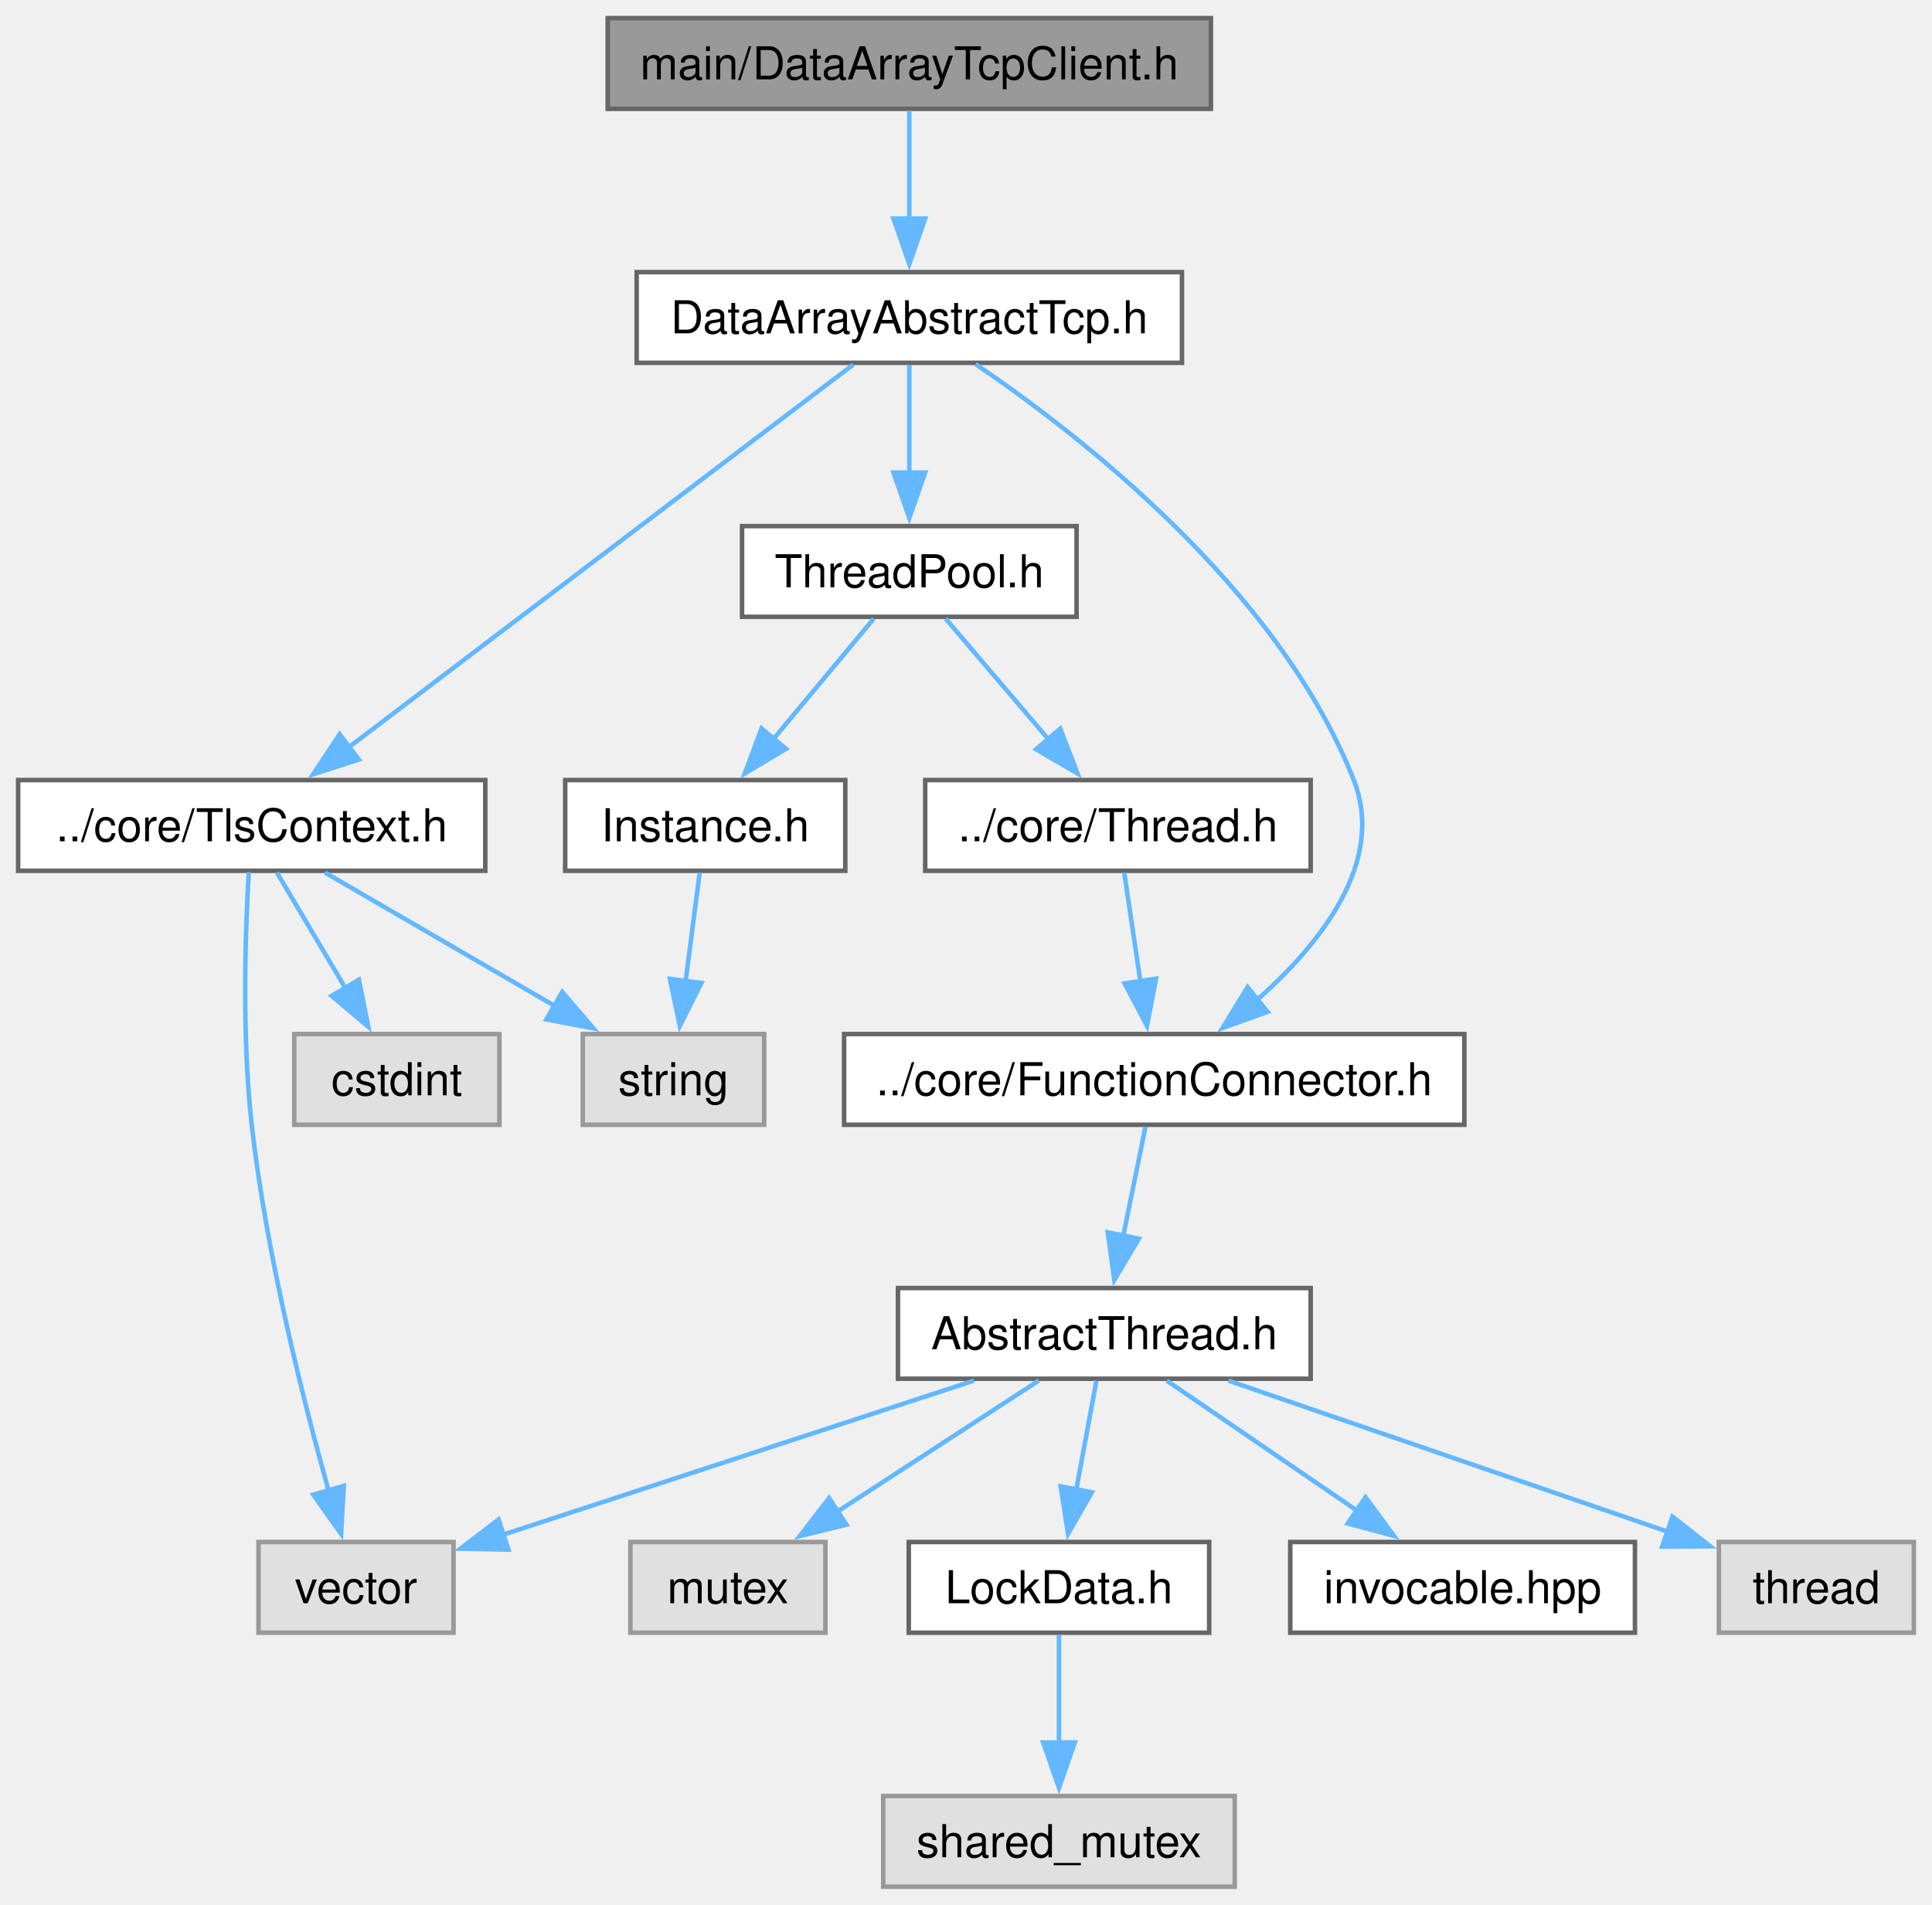
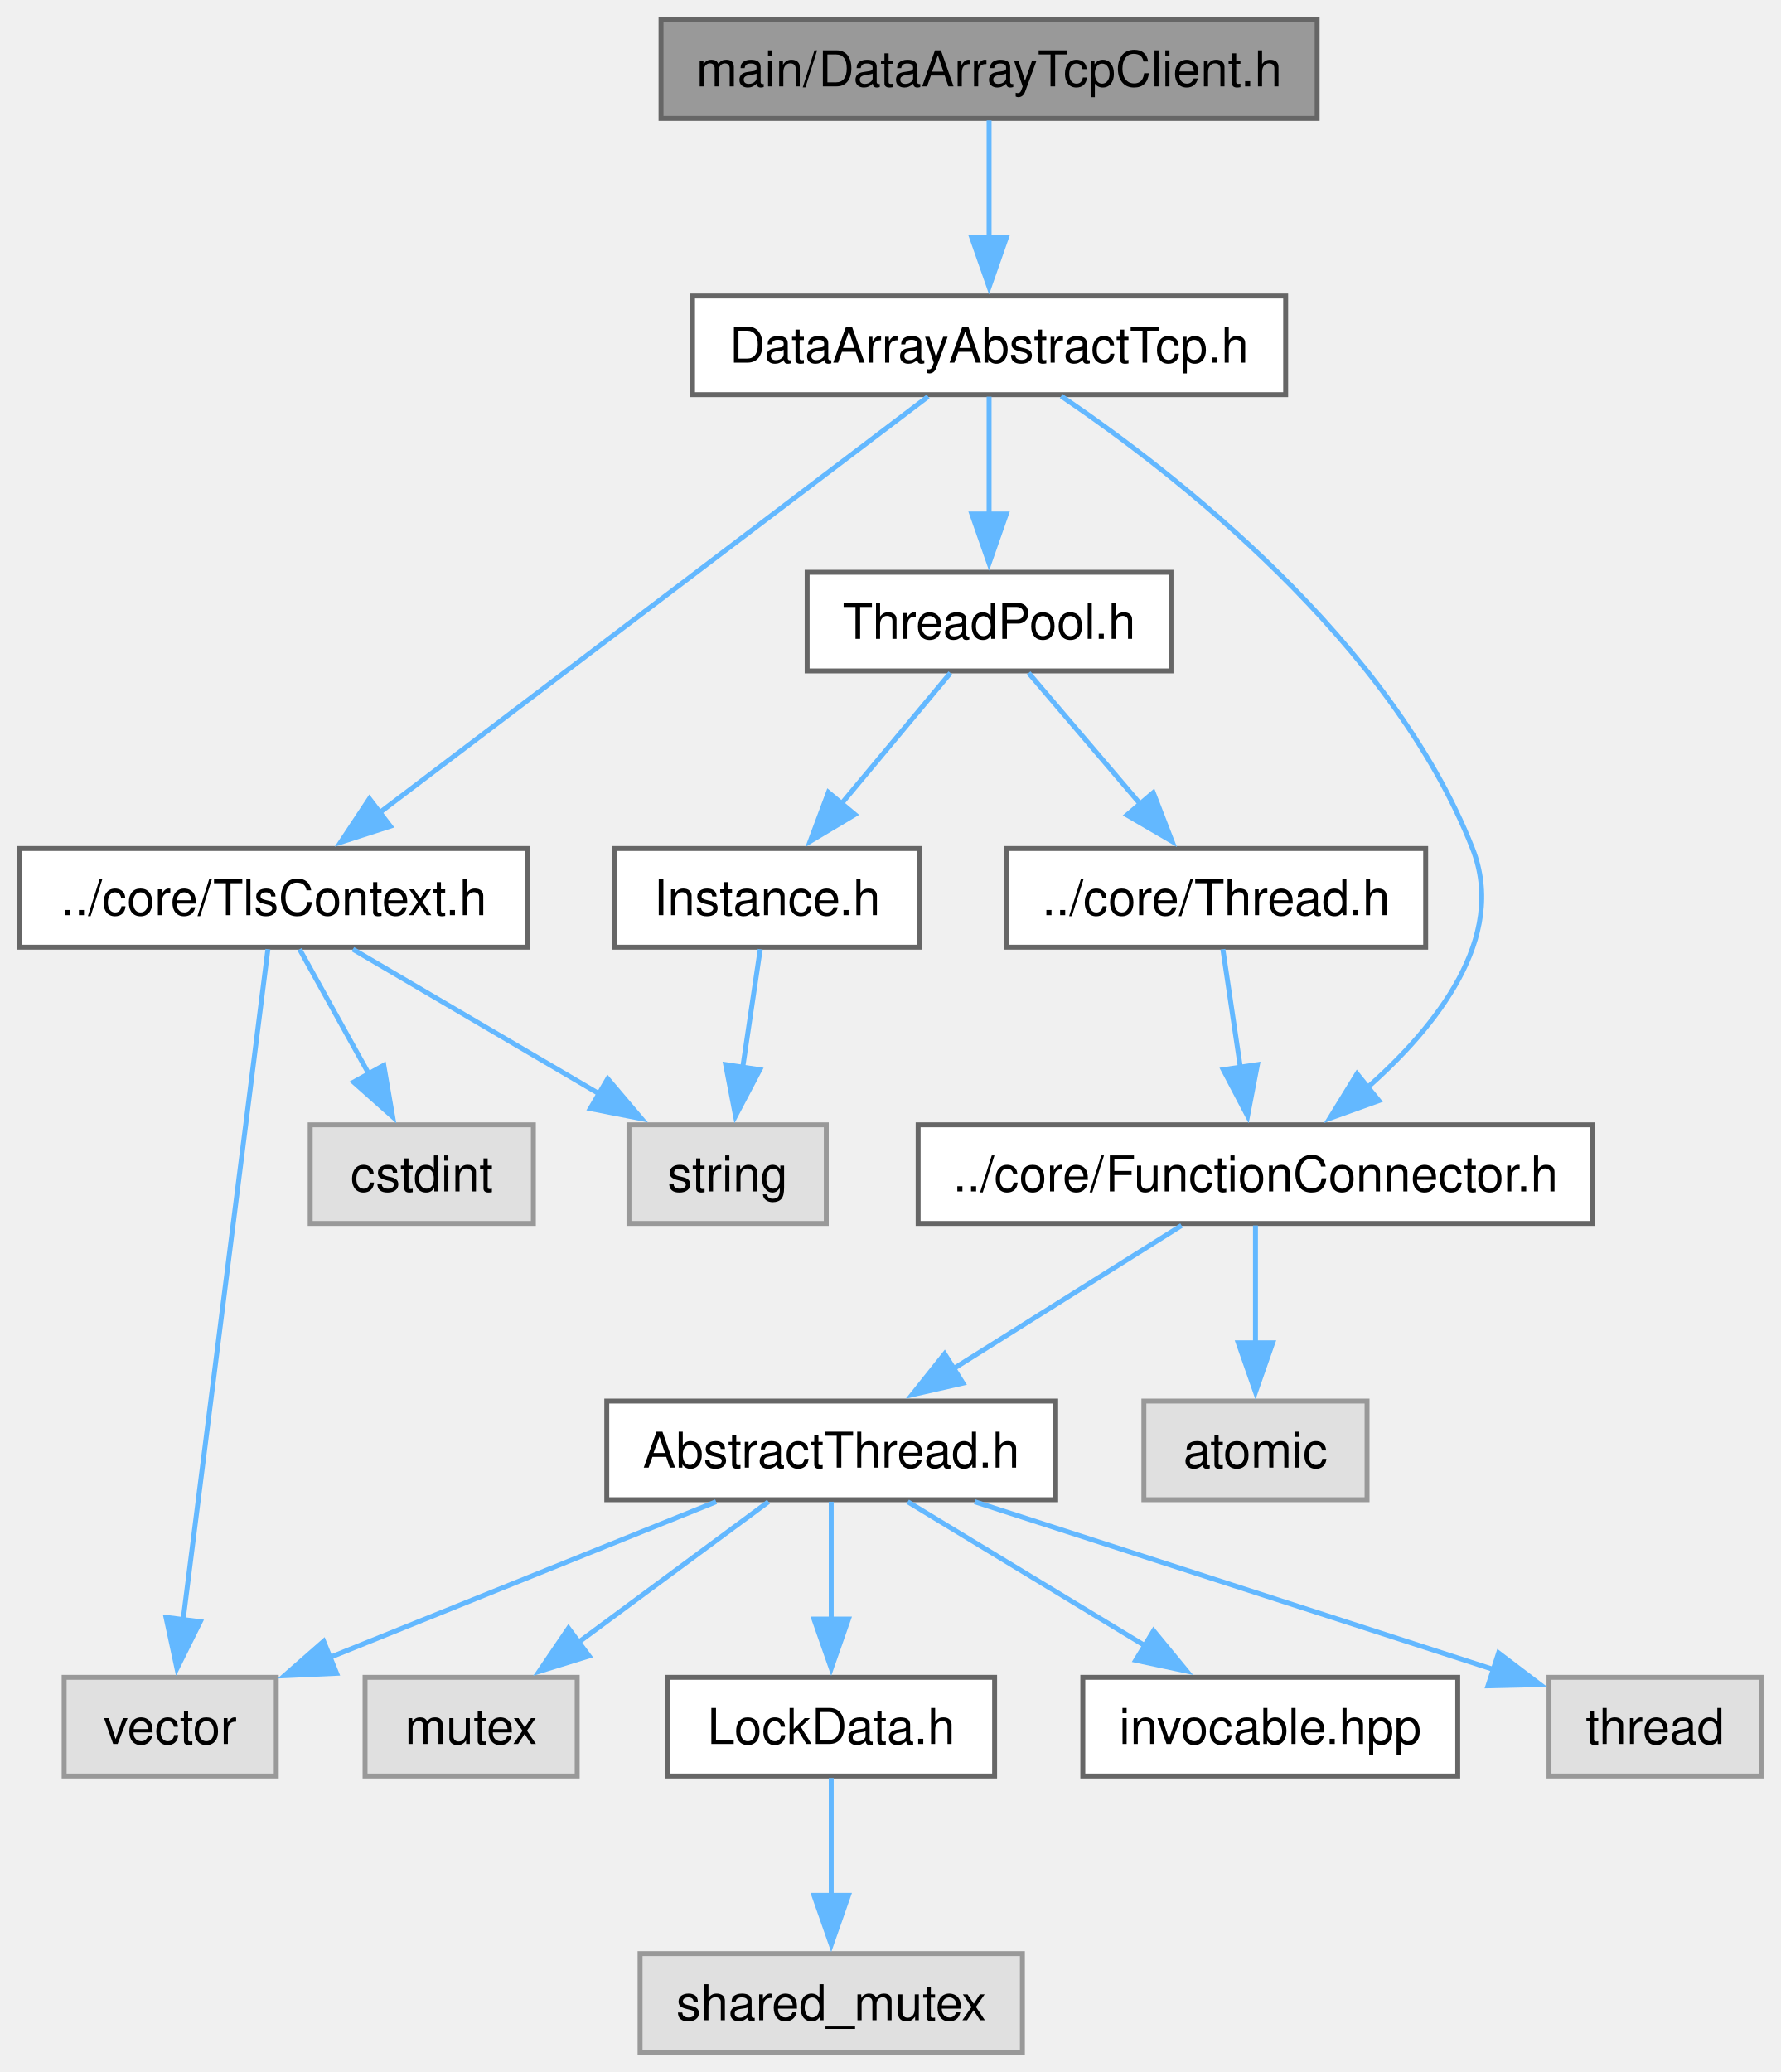
- <svg xmlns="http://www.w3.org/2000/svg" xmlns:xlink="http://www.w3.org/1999/xlink" width="426pt" height="420pt" viewBox="0.00 0.00 426.00 420.00">
+ <svg xmlns="http://www.w3.org/2000/svg" xmlns:xlink="http://www.w3.org/1999/xlink" width="361pt" height="420pt" viewBox="0.00 0.00 361.00 420.00">
  <g id="graph0" class="graph" transform="scale(1 1) rotate(0) translate(4 416)">
    <g id="Node000001" class="node">
      <g id="a_Node000001">
        <a xlink:title="The DataArrayTcpClient class.">
          <polygon fill="#999999" stroke="#666666" points="263,-412 130,-412 130,-392 263,-392 263,-412" />
          <text xml:space="preserve" text-anchor="middle" x="196.5" y="-398.5" font-family="Helvetica,sans-Serif" font-size="10.00">main/DataArrayTcpClient.h</text>
        </a>
      </g>
    </g>
    <g id="Node000002" class="node">
      <g id="a_Node000002">
        <a xlink:href="DataArrayAbstractTcp_8h.html" target="_top" xlink:title="The DataArrayAbstractTcp class.">
          <polygon fill="white" stroke="#666666" points="256.62,-356 136.38,-356 136.38,-336 256.62,-336 256.62,-356" />
          <text xml:space="preserve" text-anchor="middle" x="196.5" y="-342.5" font-family="Helvetica,sans-Serif" font-size="10.00">DataArrayAbstractTcp.h</text>
        </a>
      </g>
    </g>
    <g id="edge1_Node000001_Node000002" class="edge">
      <g id="a_edge1_Node000001_Node000002">
        <a xlink:title=" ">
          <path fill="none" stroke="#63b8ff" d="M196.5,-391.59C196.5,-385.01 196.5,-375.96 196.5,-367.73" />
          <polygon fill="#63b8ff" stroke="#63b8ff" points="200,-367.81 196.5,-357.81 193,-367.81 200,-367.81" />
        </a>
      </g>
    </g>
    <g id="Node000003" class="node">
      <g id="a_Node000003">
        <a xlink:href="FunctionConnector_8h.html" target="_top" xlink:title="The AbstractFunctionConnector, FunctionConnector, FunctionConnectorProtected, FunctionConnectionGuard...">
          <polygon fill="white" stroke="#666666" points="318.88,-188 182.12,-188 182.12,-168 318.88,-168 318.88,-188" />
          <text xml:space="preserve" text-anchor="middle" x="250.5" y="-174.5" font-family="Helvetica,sans-Serif" font-size="10.00">../core/FunctionConnector.h</text>
        </a>
      </g>
    </g>
    <g id="edge2_Node000002_Node000003" class="edge">
      <g id="a_edge2_Node000002_Node000003">
        <a xlink:title=" ">
          <path fill="none" stroke="#63b8ff" d="M211.12,-335.71C234.16,-320.08 277.98,-286.07 294.5,-244 301.59,-225.93 287.17,-207.85 272.98,-195.36" />
          <polygon fill="#63b8ff" stroke="#63b8ff" points="275.51,-192.9 265.54,-189.31 271.09,-198.34 275.51,-192.9" />
        </a>
      </g>
    </g>
-     <g id="Node000011" class="node">
-       <g id="a_Node000011">
+     <g id="Node000012" class="node">
+       <g id="a_Node000012">
        <a xlink:href="TlsContext_8h.html" target="_top" xlink:title="The TlsContext class.">
          <polygon fill="white" stroke="#666666" points="103,-244 0,-244 0,-224 103,-224 103,-244" />
          <text xml:space="preserve" text-anchor="middle" x="51.5" y="-230.5" font-family="Helvetica,sans-Serif" font-size="10.00">../core/TlsContext.h</text>
        </a>
      </g>
    </g>
-     <g id="edge10_Node000002_Node000011" class="edge">
-       <g id="a_edge10_Node000002_Node000011">
+     <g id="edge11_Node000002_Node000012" class="edge">
+       <g id="a_edge11_Node000002_Node000012">
        <a xlink:title=" ">
          <path fill="none" stroke="#63b8ff" d="M184.14,-335.62C159.42,-316.87 103.63,-274.55 72.87,-251.21" />
          <polygon fill="#63b8ff" stroke="#63b8ff" points="75.12,-248.53 65.04,-245.27 70.89,-254.1 75.12,-248.53" />
        </a>
      </g>
    </g>
-     <g id="Node000014" class="node">
-       <g id="a_Node000014">
+     <g id="Node000015" class="node">
+       <g id="a_Node000015">
        <a xlink:href="ThreadPool_8h.html" target="_top" xlink:title="The AbstractThreadPool and ThreadPool classes.">
          <polygon fill="white" stroke="#666666" points="233.38,-300 159.62,-300 159.62,-280 233.38,-280 233.38,-300" />
          <text xml:space="preserve" text-anchor="middle" x="196.5" y="-286.5" font-family="Helvetica,sans-Serif" font-size="10.00">ThreadPool.h</text>
        </a>
      </g>
    </g>
-     <g id="edge14_Node000002_Node000014" class="edge">
-       <g id="a_edge14_Node000002_Node000014">
+     <g id="edge15_Node000002_Node000015" class="edge">
+       <g id="a_edge15_Node000002_Node000015">
        <a xlink:title=" ">
          <path fill="none" stroke="#63b8ff" d="M196.5,-335.59C196.5,-329.01 196.5,-319.96 196.5,-311.73" />
          <polygon fill="#63b8ff" stroke="#63b8ff" points="200,-311.81 196.5,-301.81 193,-311.81 200,-311.81" />
        </a>
      </g>
    </g>
    <g id="Node000004" class="node">
      <g id="a_Node000004">
-         <a xlink:href="AbstractThread_8h.html" target="_top" xlink:title="The AbstractThread class.">
-           <polygon fill="white" stroke="#666666" points="285,-132 194,-132 194,-112 285,-112 285,-132" />
-           <text xml:space="preserve" text-anchor="middle" x="239.5" y="-118.5" font-family="Helvetica,sans-Serif" font-size="10.00">AbstractThread.h</text>
+         <a xlink:title=" ">
+           <polygon fill="#e0e0e0" stroke="#999999" points="273.12,-132 227.88,-132 227.88,-112 273.12,-112 273.12,-132" />
+           <text xml:space="preserve" text-anchor="middle" x="250.5" y="-118.5" font-family="Helvetica,sans-Serif" font-size="10.00">atomic</text>
        </a>
      </g>
    </g>
    <g id="edge3_Node000003_Node000004" class="edge">
      <g id="a_edge3_Node000003_Node000004">
        <a xlink:title=" ">
-           <path fill="none" stroke="#63b8ff" d="M248.58,-167.59C247.23,-160.93 245.36,-151.75 243.66,-143.44" />
-           <polygon fill="#63b8ff" stroke="#63b8ff" points="247.12,-142.88 241.7,-133.78 240.26,-144.28 247.12,-142.88" />
+           <path fill="none" stroke="#63b8ff" d="M250.5,-167.59C250.5,-161.01 250.5,-151.96 250.5,-143.73" />
+           <polygon fill="#63b8ff" stroke="#63b8ff" points="254,-143.81 250.5,-133.81 247,-143.81 254,-143.81" />
        </a>
      </g>
    </g>
    <g id="Node000005" class="node">
      <g id="a_Node000005">
-         <a xlink:title=" ">
-           <polygon fill="#e0e0e0" stroke="#999999" points="418,-76 375,-76 375,-56 418,-56 418,-76" />
-           <text xml:space="preserve" text-anchor="middle" x="396.5" y="-62.5" font-family="Helvetica,sans-Serif" font-size="10.00">thread</text>
-         </a>
-       </g>
-     </g>
-     <g id="edge4_Node000004_Node000005" class="edge">
-       <g id="a_edge4_Node000004_Node000005">
-         <a xlink:title=" ">
-           <path fill="none" stroke="#63b8ff" d="M266.85,-111.59C293.84,-102.31 335.12,-88.11 363.82,-78.24" />
-           <polygon fill="#63b8ff" stroke="#63b8ff" points="364.78,-81.61 373.09,-75.05 362.5,-74.99 364.78,-81.61" />
+         <a xlink:href="AbstractThread_8h.html" target="_top" xlink:title="The AbstractThread class.">
+           <polygon fill="white" stroke="#666666" points="210,-132 119,-132 119,-112 210,-112 210,-132" />
+           <text xml:space="preserve" text-anchor="middle" x="164.5" y="-118.5" font-family="Helvetica,sans-Serif" font-size="10.00">AbstractThread.h</text>
+         </a>
+       </g>
+     </g>
+     <g id="edge4_Node000003_Node000005" class="edge">
+       <g id="a_edge4_Node000003_Node000005">
+         <a xlink:title=" ">
+           <path fill="none" stroke="#63b8ff" d="M235.52,-167.59C222.77,-159.59 204.21,-147.93 189.26,-138.54" />
+           <polygon fill="#63b8ff" stroke="#63b8ff" points="191.21,-135.64 180.88,-133.28 187.49,-141.57 191.21,-135.64" />
        </a>
      </g>
    </g>
    <g id="Node000006" class="node">
      <g id="a_Node000006">
        <a xlink:title=" ">
-           <polygon fill="#e0e0e0" stroke="#999999" points="178,-76 135,-76 135,-56 178,-56 178,-76" />
-           <text xml:space="preserve" text-anchor="middle" x="156.5" y="-62.5" font-family="Helvetica,sans-Serif" font-size="10.00">mutex</text>
-         </a>
-       </g>
-     </g>
-     <g id="edge5_Node000004_Node000006" class="edge">
-       <g id="a_edge5_Node000004_Node000006">
-         <a xlink:title=" ">
-           <path fill="none" stroke="#63b8ff" d="M225.04,-111.59C212.74,-103.59 194.82,-91.93 180.39,-82.54" />
-           <polygon fill="#63b8ff" stroke="#63b8ff" points="182.63,-79.82 172.34,-77.3 178.81,-85.69 182.63,-79.82" />
+           <polygon fill="#e0e0e0" stroke="#999999" points="353,-76 310,-76 310,-56 353,-56 353,-76" />
+           <text xml:space="preserve" text-anchor="middle" x="331.5" y="-62.5" font-family="Helvetica,sans-Serif" font-size="10.00">thread</text>
+         </a>
+       </g>
+     </g>
+     <g id="edge5_Node000005_Node000006" class="edge">
+       <g id="a_edge5_Node000005_Node000006">
+         <a xlink:title=" ">
+           <path fill="none" stroke="#63b8ff" d="M193.59,-111.59C222.92,-102.11 268.13,-87.49 298.71,-77.6" />
+           <polygon fill="#63b8ff" stroke="#63b8ff" points="299.78,-80.94 308.22,-74.53 297.63,-74.28 299.78,-80.94" />
        </a>
      </g>
    </g>
    <g id="Node000007" class="node">
      <g id="a_Node000007">
        <a xlink:title=" ">
-           <polygon fill="#e0e0e0" stroke="#999999" points="96,-76 53,-76 53,-56 96,-56 96,-76" />
-           <text xml:space="preserve" text-anchor="middle" x="74.5" y="-62.5" font-family="Helvetica,sans-Serif" font-size="10.00">vector</text>
-         </a>
-       </g>
-     </g>
-     <g id="edge6_Node000004_Node000007" class="edge">
-       <g id="a_edge6_Node000004_Node000007">
-         <a xlink:title=" ">
-           <path fill="none" stroke="#63b8ff" d="M210.76,-111.59C181.78,-102.11 137.12,-87.49 106.89,-77.6" />
-           <polygon fill="#63b8ff" stroke="#63b8ff" points="108.11,-74.32 97.52,-74.53 105.94,-80.97 108.11,-74.32" />
+           <polygon fill="#e0e0e0" stroke="#999999" points="113,-76 70,-76 70,-56 113,-56 113,-76" />
+           <text xml:space="preserve" text-anchor="middle" x="91.5" y="-62.5" font-family="Helvetica,sans-Serif" font-size="10.00">mutex</text>
+         </a>
+       </g>
+     </g>
+     <g id="edge6_Node000005_Node000007" class="edge">
+       <g id="a_edge6_Node000005_Node000007">
+         <a xlink:title=" ">
+           <path fill="none" stroke="#63b8ff" d="M151.78,-111.59C141.11,-103.7 125.62,-92.24 113.02,-82.92" />
+           <polygon fill="#63b8ff" stroke="#63b8ff" points="115.41,-80.33 105.29,-77.2 111.24,-85.96 115.41,-80.33" />
        </a>
      </g>
    </g>
    <g id="Node000008" class="node">
      <g id="a_Node000008">
+         <a xlink:title=" ">
+           <polygon fill="#e0e0e0" stroke="#999999" points="52,-76 9,-76 9,-56 52,-56 52,-76" />
+           <text xml:space="preserve" text-anchor="middle" x="30.5" y="-62.5" font-family="Helvetica,sans-Serif" font-size="10.00">vector</text>
+         </a>
+       </g>
+     </g>
+     <g id="edge7_Node000005_Node000008" class="edge">
+       <g id="a_edge7_Node000005_Node000008">
+         <a xlink:title=" ">
+           <path fill="none" stroke="#63b8ff" d="M141.16,-111.59C119.44,-102.84 86.88,-89.72 62.7,-79.97" />
+           <polygon fill="#63b8ff" stroke="#63b8ff" points="64.23,-76.82 53.65,-76.33 61.61,-83.31 64.23,-76.82" />
+         </a>
+       </g>
+     </g>
+     <g id="Node000009" class="node">
+       <g id="a_Node000009">
        <a xlink:href="LockData_8h.html" target="_top" xlink:title="The LockData class.">
-           <polygon fill="white" stroke="#666666" points="262.62,-76 196.38,-76 196.38,-56 262.62,-56 262.62,-76" />
-           <text xml:space="preserve" text-anchor="middle" x="229.5" y="-62.5" font-family="Helvetica,sans-Serif" font-size="10.00">LockData.h</text>
-         </a>
-       </g>
-     </g>
-     <g id="edge7_Node000004_Node000008" class="edge">
-       <g id="a_edge7_Node000004_Node000008">
-         <a xlink:title=" ">
-           <path fill="none" stroke="#63b8ff" d="M237.76,-111.59C236.52,-104.93 234.82,-95.75 233.29,-87.44" />
-           <polygon fill="#63b8ff" stroke="#63b8ff" points="236.76,-86.98 231.5,-77.79 229.88,-88.26 236.76,-86.98" />
+           <polygon fill="white" stroke="#666666" points="197.62,-76 131.38,-76 131.38,-56 197.62,-56 197.62,-76" />
+           <text xml:space="preserve" text-anchor="middle" x="164.5" y="-62.5" font-family="Helvetica,sans-Serif" font-size="10.00">LockData.h</text>
+         </a>
+       </g>
+     </g>
+     <g id="edge8_Node000005_Node000009" class="edge">
+       <g id="a_edge8_Node000005_Node000009">
+         <a xlink:title=" ">
+           <path fill="none" stroke="#63b8ff" d="M164.5,-111.59C164.5,-105.01 164.5,-95.96 164.5,-87.73" />
+           <polygon fill="#63b8ff" stroke="#63b8ff" points="168,-87.81 164.5,-77.81 161,-87.81 168,-87.81" />
+         </a>
+       </g>
+     </g>
+     <g id="Node000011" class="node">
+       <g id="a_Node000011">
+         <a xlink:href="invocable_8hpp_source.html" target="_top" xlink:title=" ">
+           <polygon fill="white" stroke="#666666" points="291.5,-76 215.5,-76 215.5,-56 291.5,-56 291.5,-76" />
+           <text xml:space="preserve" text-anchor="middle" x="253.5" y="-62.5" font-family="Helvetica,sans-Serif" font-size="10.00">invocable.hpp</text>
+         </a>
+       </g>
+     </g>
+     <g id="edge10_Node000005_Node000011" class="edge">
+       <g id="a_edge10_Node000005_Node000011">
+         <a xlink:title=" ">
+           <path fill="none" stroke="#63b8ff" d="M180,-111.59C193.32,-103.51 212.78,-91.71 228.33,-82.27" />
+           <polygon fill="#63b8ff" stroke="#63b8ff" points="229.85,-85.44 236.58,-77.26 226.22,-79.46 229.85,-85.44" />
        </a>
      </g>
    </g>
    <g id="Node000010" class="node">
      <g id="a_Node000010">
-         <a xlink:href="invocable_8hpp_source.html" target="_top" xlink:title=" ">
-           <polygon fill="white" stroke="#666666" points="356.5,-76 280.5,-76 280.5,-56 356.5,-56 356.5,-76" />
-           <text xml:space="preserve" text-anchor="middle" x="318.5" y="-62.5" font-family="Helvetica,sans-Serif" font-size="10.00">invocable.hpp</text>
-         </a>
-       </g>
-     </g>
-     <g id="edge9_Node000004_Node000010" class="edge">
-       <g id="a_edge9_Node000004_Node000010">
-         <a xlink:title=" ">
-           <path fill="none" stroke="#63b8ff" d="M253.26,-111.59C264.86,-103.67 281.7,-92.16 295.36,-82.82" />
-           <polygon fill="#63b8ff" stroke="#63b8ff" points="297.1,-85.87 303.38,-77.33 293.15,-80.09 297.1,-85.87" />
-         </a>
-       </g>
-     </g>
-     <g id="Node000009" class="node">
-       <g id="a_Node000009">
-         <a xlink:title=" ">
-           <polygon fill="#e0e0e0" stroke="#999999" points="268.25,-20 190.75,-20 190.75,0 268.25,0 268.25,-20" />
-           <text xml:space="preserve" text-anchor="middle" x="229.5" y="-6.5" font-family="Helvetica,sans-Serif" font-size="10.00">shared_mutex</text>
-         </a>
-       </g>
-     </g>
-     <g id="edge8_Node000008_Node000009" class="edge">
-       <g id="a_edge8_Node000008_Node000009">
-         <a xlink:title=" ">
-           <path fill="none" stroke="#63b8ff" d="M229.5,-55.59C229.5,-49.01 229.5,-39.96 229.5,-31.73" />
-           <polygon fill="#63b8ff" stroke="#63b8ff" points="233,-31.81 229.5,-21.81 226,-31.81 233,-31.81" />
-         </a>
-       </g>
-     </g>
-     <g id="edge12_Node000011_Node000007" class="edge">
-       <g id="a_edge12_Node000011_Node000007">
-         <a xlink:title=" ">
-           <path fill="none" stroke="#63b8ff" d="M50.85,-223.71C50.11,-211.06 49.28,-187.74 51.5,-168 54.69,-139.59 62.79,-107.51 68.47,-87.27" />
-           <polygon fill="#63b8ff" stroke="#63b8ff" points="71.8,-88.38 71.21,-77.8 65.07,-86.44 71.8,-88.38" />
-         </a>
-       </g>
-     </g>
-     <g id="Node000012" class="node">
-       <g id="a_Node000012">
-         <a xlink:title=" ">
-           <polygon fill="#e0e0e0" stroke="#999999" points="164.5,-188 124.5,-188 124.5,-168 164.5,-168 164.5,-188" />
-           <text xml:space="preserve" text-anchor="middle" x="144.5" y="-174.5" font-family="Helvetica,sans-Serif" font-size="10.00">string</text>
-         </a>
-       </g>
-     </g>
-     <g id="edge11_Node000011_Node000012" class="edge">
-       <g id="a_edge11_Node000011_Node000012">
-         <a xlink:title=" ">
-           <path fill="none" stroke="#63b8ff" d="M67.7,-223.59C81.75,-215.44 102.33,-203.48 118.66,-194" />
-           <polygon fill="#63b8ff" stroke="#63b8ff" points="119.97,-197.29 126.87,-189.24 116.46,-191.23 119.97,-197.29" />
+         <a xlink:title=" ">
+           <polygon fill="#e0e0e0" stroke="#999999" points="203.25,-20 125.75,-20 125.75,0 203.25,0 203.25,-20" />
+           <text xml:space="preserve" text-anchor="middle" x="164.5" y="-6.5" font-family="Helvetica,sans-Serif" font-size="10.00">shared_mutex</text>
+         </a>
+       </g>
+     </g>
+     <g id="edge9_Node000009_Node000010" class="edge">
+       <g id="a_edge9_Node000009_Node000010">
+         <a xlink:title=" ">
+           <path fill="none" stroke="#63b8ff" d="M164.5,-55.59C164.5,-49.01 164.5,-39.96 164.5,-31.73" />
+           <polygon fill="#63b8ff" stroke="#63b8ff" points="168,-31.81 164.5,-21.81 161,-31.81 168,-31.81" />
+         </a>
+       </g>
+     </g>
+     <g id="edge13_Node000012_Node000008" class="edge">
+       <g id="a_edge13_Node000012_Node000008">
+         <a xlink:title=" ">
+           <path fill="none" stroke="#63b8ff" d="M50.31,-223.6C47,-197.46 37.65,-123.48 33.08,-87.36" />
+           <polygon fill="#63b8ff" stroke="#63b8ff" points="36.59,-87.28 31.87,-77.8 29.65,-88.16 36.59,-87.28" />
        </a>
      </g>
    </g>
    <g id="Node000013" class="node">
      <g id="a_Node000013">
        <a xlink:title=" ">
-           <polygon fill="#e0e0e0" stroke="#999999" points="106.12,-188 60.88,-188 60.88,-168 106.12,-168 106.12,-188" />
-           <text xml:space="preserve" text-anchor="middle" x="83.5" y="-174.5" font-family="Helvetica,sans-Serif" font-size="10.00">cstdint</text>
-         </a>
-       </g>
-     </g>
-     <g id="edge13_Node000011_Node000013" class="edge">
-       <g id="a_edge13_Node000011_Node000013">
-         <a xlink:title=" ">
-           <path fill="none" stroke="#63b8ff" d="M57.07,-223.59C61.25,-216.55 67.1,-206.67 72.24,-198" />
-           <polygon fill="#63b8ff" stroke="#63b8ff" points="75.13,-199.99 77.22,-189.6 69.11,-196.42 75.13,-199.99" />
-         </a>
-       </g>
-     </g>
-     <g id="Node000015" class="node">
-       <g id="a_Node000015">
+           <polygon fill="#e0e0e0" stroke="#999999" points="163.5,-188 123.5,-188 123.5,-168 163.5,-168 163.5,-188" />
+           <text xml:space="preserve" text-anchor="middle" x="143.5" y="-174.5" font-family="Helvetica,sans-Serif" font-size="10.00">string</text>
+         </a>
+       </g>
+     </g>
+     <g id="edge12_Node000012_Node000013" class="edge">
+       <g id="a_edge12_Node000012_Node000013">
+         <a xlink:title=" ">
+           <path fill="none" stroke="#63b8ff" d="M67.53,-223.59C81.29,-215.51 101.4,-203.71 117.48,-194.27" />
+           <polygon fill="#63b8ff" stroke="#63b8ff" points="119.19,-197.33 126.04,-189.25 115.65,-191.29 119.19,-197.33" />
+         </a>
+       </g>
+     </g>
+     <g id="Node000014" class="node">
+       <g id="a_Node000014">
+         <a xlink:title=" ">
+           <polygon fill="#e0e0e0" stroke="#999999" points="104.12,-188 58.88,-188 58.88,-168 104.12,-168 104.12,-188" />
+           <text xml:space="preserve" text-anchor="middle" x="81.5" y="-174.5" font-family="Helvetica,sans-Serif" font-size="10.00">cstdint</text>
+         </a>
+       </g>
+     </g>
+     <g id="edge14_Node000012_Node000014" class="edge">
+       <g id="a_edge14_Node000012_Node000014">
+         <a xlink:title=" ">
+           <path fill="none" stroke="#63b8ff" d="M56.73,-223.59C60.6,-216.63 66.01,-206.89 70.78,-198.29" />
+           <polygon fill="#63b8ff" stroke="#63b8ff" points="73.8,-200.06 75.6,-189.62 67.68,-196.66 73.8,-200.06" />
+         </a>
+       </g>
+     </g>
+     <g id="Node000016" class="node">
+       <g id="a_Node000016">
        <a xlink:href="Thread_8h.html" target="_top" xlink:title="The Thread class.">
          <polygon fill="white" stroke="#666666" points="285,-244 200,-244 200,-224 285,-224 285,-244" />
          <text xml:space="preserve" text-anchor="middle" x="242.5" y="-230.5" font-family="Helvetica,sans-Serif" font-size="10.00">../core/Thread.h</text>
        </a>
      </g>
    </g>
-     <g id="edge15_Node000014_Node000015" class="edge">
-       <g id="a_edge15_Node000014_Node000015">
+     <g id="edge16_Node000015_Node000016" class="edge">
+       <g id="a_edge16_Node000015_Node000016">
        <a xlink:title=" ">
          <path fill="none" stroke="#63b8ff" d="M204.51,-279.59C210.78,-272.24 219.67,-261.8 227.28,-252.87" />
          <polygon fill="#63b8ff" stroke="#63b8ff" points="229.78,-255.33 233.6,-245.45 224.45,-250.79 229.78,-255.33" />
        </a>
      </g>
    </g>
-     <g id="Node000016" class="node">
-       <g id="a_Node000016">
+     <g id="Node000017" class="node">
+       <g id="a_Node000017">
        <a xlink:href="Instance_8h.html" target="_top" xlink:title="The AbstractInstance and Instance classes.">
          <polygon fill="white" stroke="#666666" points="182.38,-244 120.62,-244 120.62,-224 182.38,-224 182.38,-244" />
          <text xml:space="preserve" text-anchor="middle" x="151.5" y="-230.5" font-family="Helvetica,sans-Serif" font-size="10.00">Instance.h</text>
        </a>
      </g>
    </g>
-     <g id="edge17_Node000014_Node000016" class="edge">
-       <g id="a_edge17_Node000014_Node000016">
+     <g id="edge18_Node000015_Node000017" class="edge">
+       <g id="a_edge18_Node000015_Node000017">
        <a xlink:title=" ">
          <path fill="none" stroke="#63b8ff" d="M188.66,-279.59C182.53,-272.24 173.83,-261.8 166.39,-252.87" />
          <polygon fill="#63b8ff" stroke="#63b8ff" points="169.31,-250.9 160.22,-245.46 163.93,-255.38 169.31,-250.9" />
        </a>
      </g>
    </g>
-     <g id="edge16_Node000015_Node000003" class="edge">
-       <g id="a_edge16_Node000015_Node000003">
+     <g id="edge17_Node000016_Node000003" class="edge">
+       <g id="a_edge17_Node000016_Node000003">
        <a xlink:title=" ">
          <path fill="none" stroke="#63b8ff" d="M243.89,-223.59C244.88,-216.93 246.24,-207.75 247.47,-199.44" />
          <polygon fill="#63b8ff" stroke="#63b8ff" points="250.9,-200.2 248.9,-189.8 243.97,-199.17 250.9,-200.2" />
        </a>
      </g>
    </g>
-     <g id="edge18_Node000016_Node000012" class="edge">
-       <g id="a_edge18_Node000016_Node000012">
-         <a xlink:title=" ">
-           <path fill="none" stroke="#63b8ff" d="M150.28,-223.59C149.42,-216.93 148.23,-207.75 147.15,-199.44" />
-           <polygon fill="#63b8ff" stroke="#63b8ff" points="150.66,-199.27 145.9,-189.8 143.71,-200.17 150.66,-199.27" />
+     <g id="edge19_Node000017_Node000013" class="edge">
+       <g id="a_edge19_Node000017_Node000013">
+         <a xlink:title=" ">
+           <path fill="none" stroke="#63b8ff" d="M150.11,-223.59C149.12,-216.93 147.76,-207.75 146.53,-199.44" />
+           <polygon fill="#63b8ff" stroke="#63b8ff" points="150.03,-199.17 145.1,-189.8 143.1,-200.2 150.03,-199.17" />
        </a>
      </g>
    </g>
  </g>
</svg>
